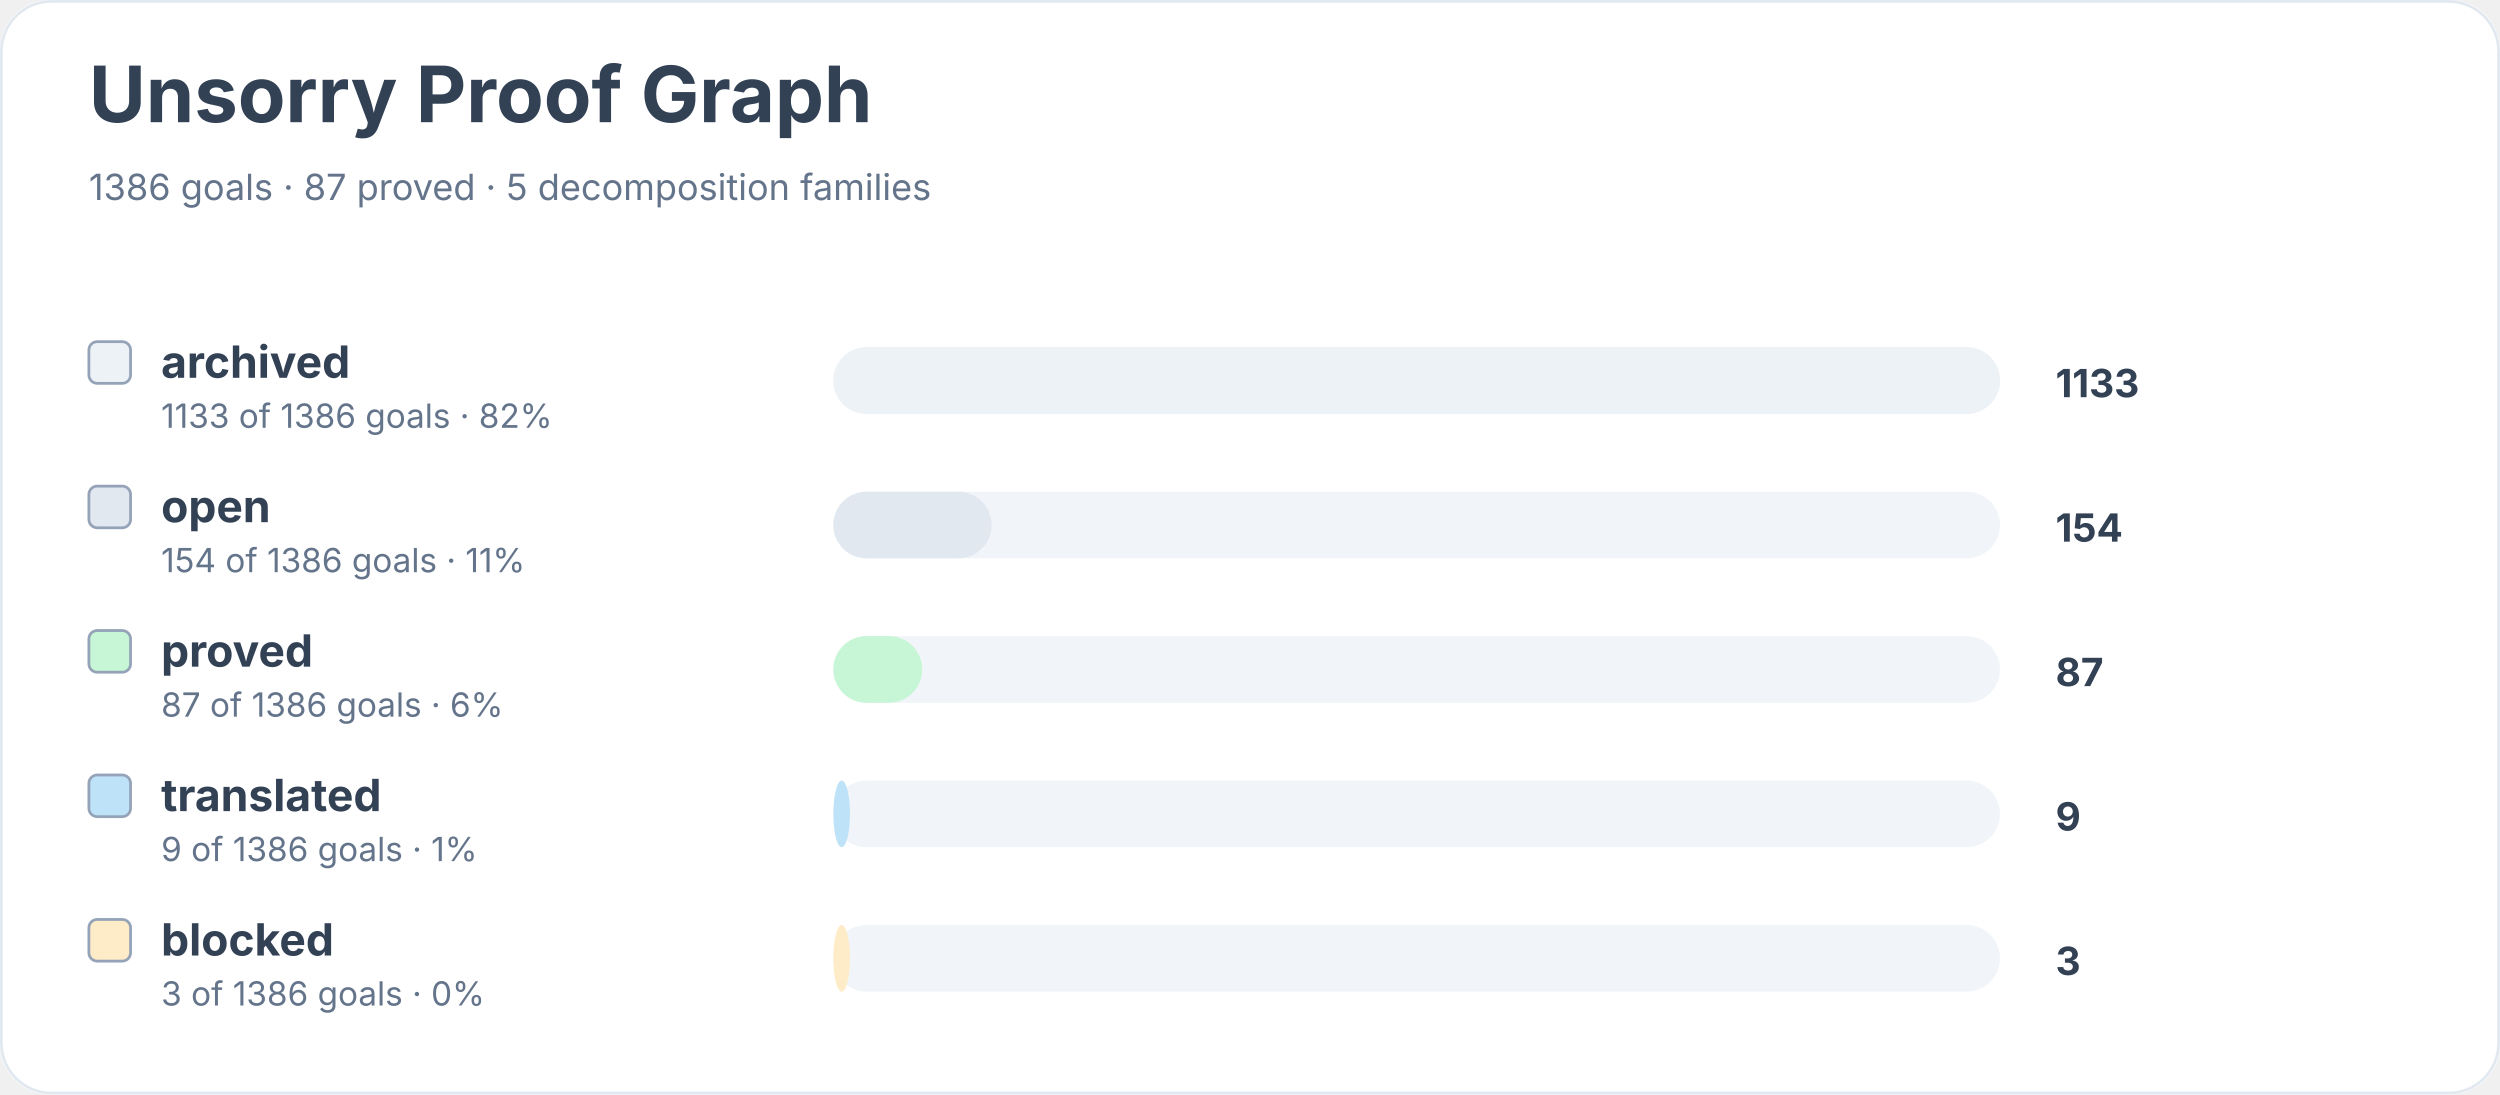
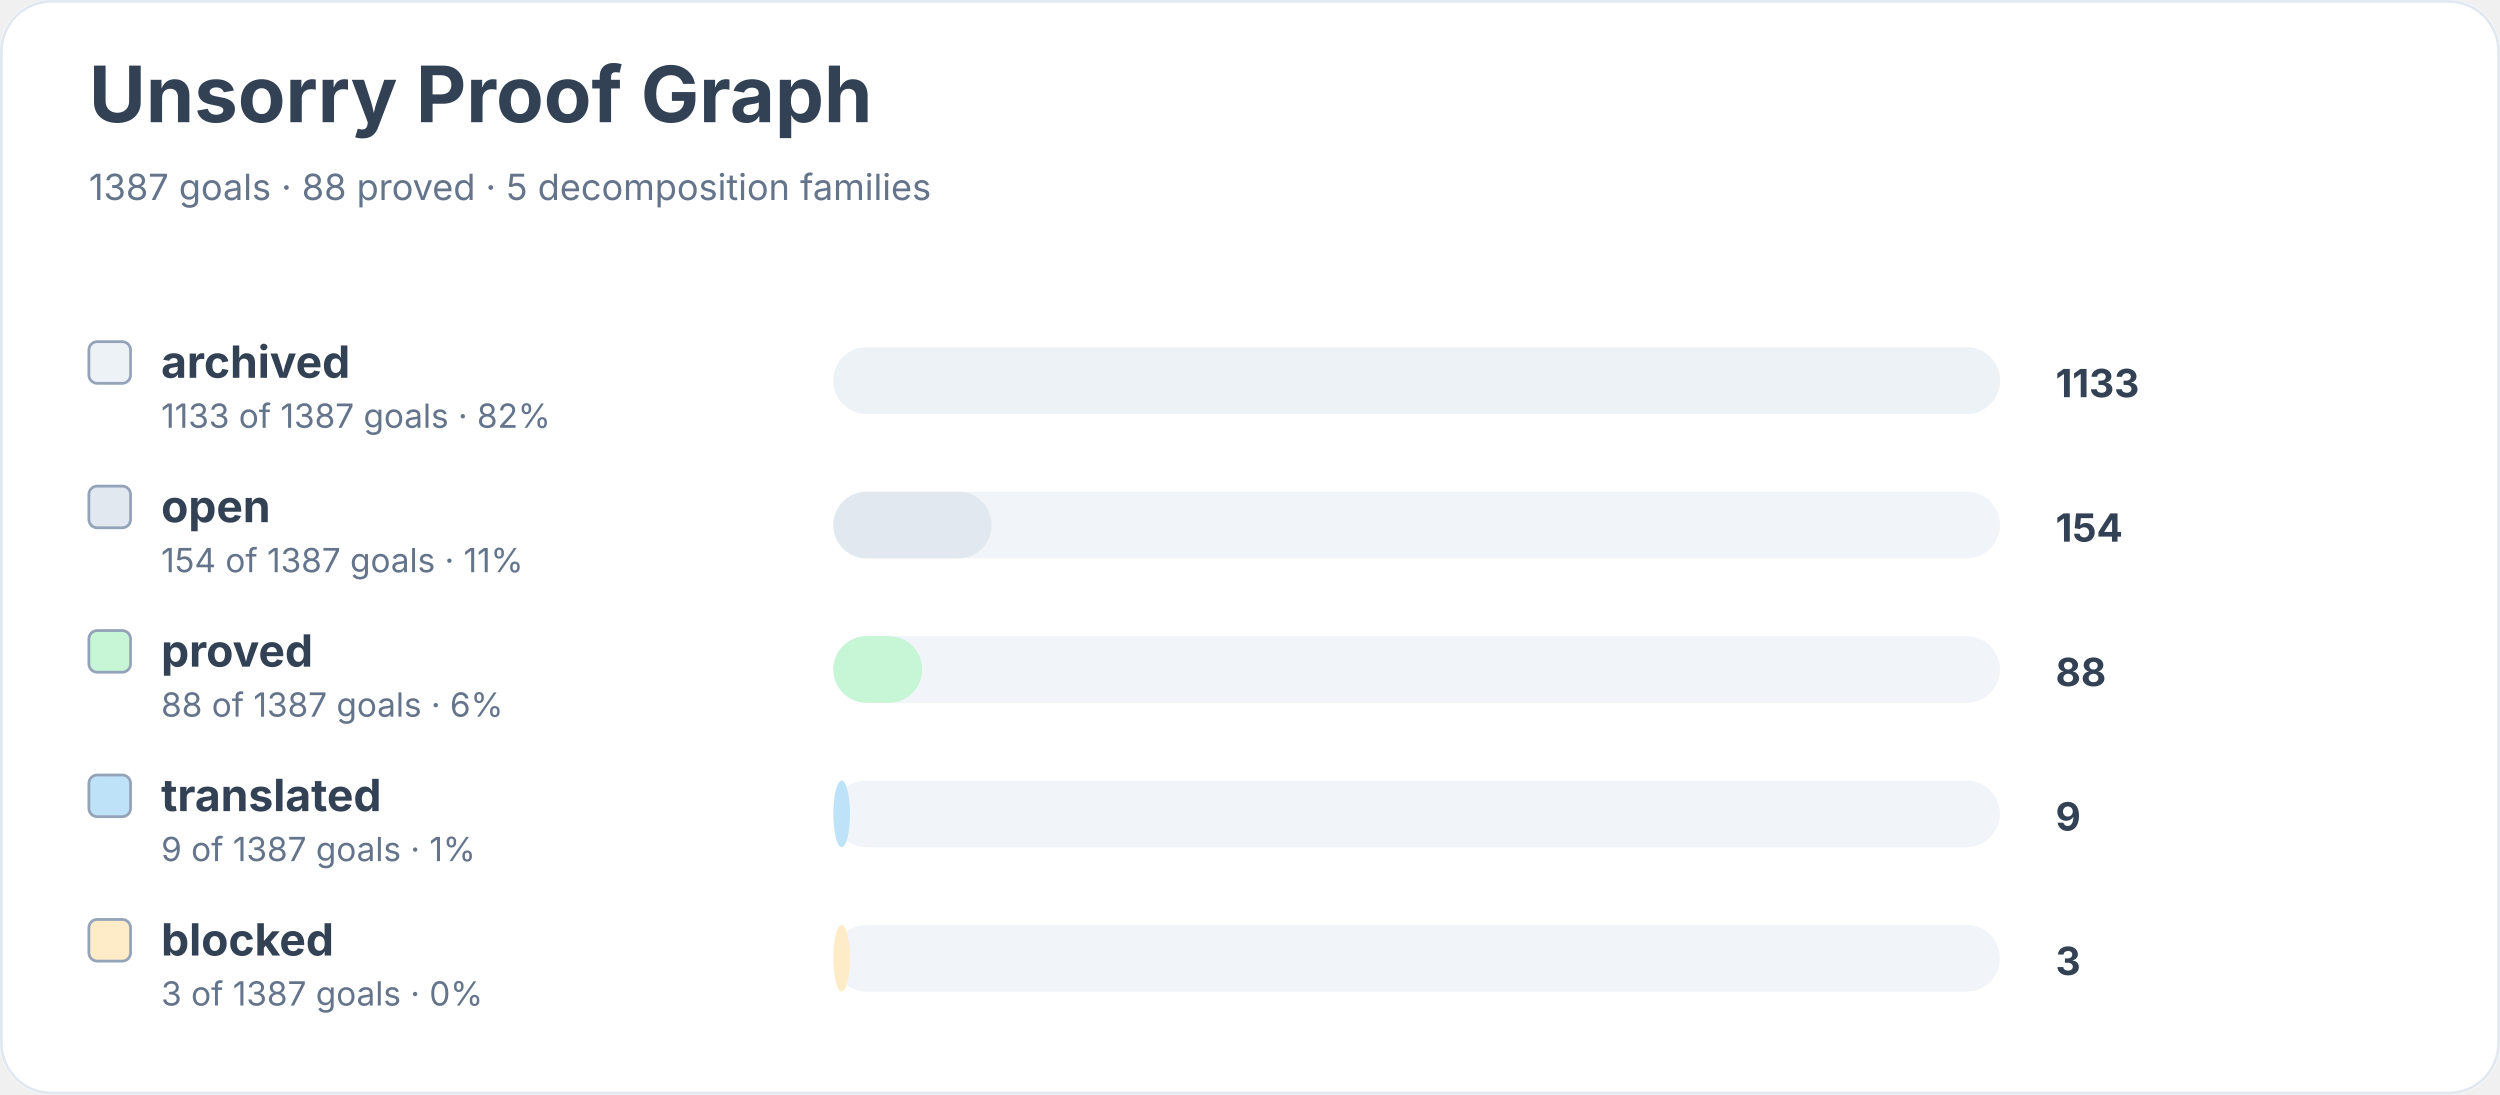
<svg xmlns="http://www.w3.org/2000/svg" width="900" height="394" viewBox="0 0 900 394" role="img" aria-labelledby="title desc">
  <rect width="900" height="100%" rx="18" fill="#ffffff" />
  <rect x="0.5" y="0.5" width="899" height="393" rx="18" fill="none" stroke="#e2e8f0" />
  <text x="32" y="44" font-family="Inter, system-ui, sans-serif" font-size="28" font-weight="700" fill="#334155">Unsorry Proof Graph</text>
-   <text x="32" y="72" font-family="Inter, system-ui, sans-serif" font-size="13" fill="#64748b">1386 goals · 87 proved · 5 decomposition families</text>
+   <text x="32" y="72" font-family="Inter, system-ui, sans-serif" font-size="13" fill="#64748b">1387 goals · 88 proved · 5 decomposition families</text>
  <rect x="32" y="123" width="15" height="15" rx="3" fill="#edf2f7" stroke="#94a3b8" />
  <text x="58" y="136" font-family="Inter, system-ui, sans-serif" font-size="16" font-weight="650" fill="#334155">archived</text>
-   <text x="58" y="154" font-family="Inter, system-ui, sans-serif" font-size="12" fill="#64748b">1133 of 1386 goals · 82%</text>
+   <text x="58" y="154" font-family="Inter, system-ui, sans-serif" font-size="12" fill="#64748b">1133 of 1387 goals · 82%</text>
  <rect x="300" y="125" width="420" height="24" rx="12" fill="#f1f5f9" />
  <rect x="300" y="125" width="420" height="24" rx="12" fill="#edf2f7" />
  <text x="740" y="143" font-family="Inter, system-ui, sans-serif" font-size="14" font-weight="700" fill="#334155">1133</text>
  <rect x="32" y="175" width="15" height="15" rx="3" fill="#e2e8f0" stroke="#94a3b8" />
  <text x="58" y="188" font-family="Inter, system-ui, sans-serif" font-size="16" font-weight="650" fill="#334155">open</text>
-   <text x="58" y="206" font-family="Inter, system-ui, sans-serif" font-size="12" fill="#64748b">154 of 1386 goals · 11%</text>
+   <text x="58" y="206" font-family="Inter, system-ui, sans-serif" font-size="12" fill="#64748b">154 of 1387 goals · 11%</text>
  <rect x="300" y="177" width="420" height="24" rx="12" fill="#f1f5f9" />
  <rect x="300" y="177" width="57" height="24" rx="12" fill="#e2e8f0" />
  <text x="740" y="195" font-family="Inter, system-ui, sans-serif" font-size="14" font-weight="700" fill="#334155">154</text>
  <rect x="32" y="227" width="15" height="15" rx="3" fill="#c6f6d5" stroke="#94a3b8" />
  <text x="58" y="240" font-family="Inter, system-ui, sans-serif" font-size="16" font-weight="650" fill="#334155">proved</text>
-   <text x="58" y="258" font-family="Inter, system-ui, sans-serif" font-size="12" fill="#64748b">87 of 1386 goals · 6%</text>
+   <text x="58" y="258" font-family="Inter, system-ui, sans-serif" font-size="12" fill="#64748b">88 of 1387 goals · 6%</text>
  <rect x="300" y="229" width="420" height="24" rx="12" fill="#f1f5f9" />
  <rect x="300" y="229" width="32" height="24" rx="12" fill="#c6f6d5" />
-   <text x="740" y="247" font-family="Inter, system-ui, sans-serif" font-size="14" font-weight="700" fill="#334155">87</text>
+   <text x="740" y="247" font-family="Inter, system-ui, sans-serif" font-size="14" font-weight="700" fill="#334155">88</text>
  <rect x="32" y="279" width="15" height="15" rx="3" fill="#bee3f8" stroke="#94a3b8" />
  <text x="58" y="292" font-family="Inter, system-ui, sans-serif" font-size="16" font-weight="650" fill="#334155">translated</text>
-   <text x="58" y="310" font-family="Inter, system-ui, sans-serif" font-size="12" fill="#64748b">9 of 1386 goals · 1%</text>
+   <text x="58" y="310" font-family="Inter, system-ui, sans-serif" font-size="12" fill="#64748b">9 of 1387 goals · 1%</text>
  <rect x="300" y="281" width="420" height="24" rx="12" fill="#f1f5f9" />
  <rect x="300" y="281" width="6" height="24" rx="12" fill="#bee3f8" />
  <text x="740" y="299" font-family="Inter, system-ui, sans-serif" font-size="14" font-weight="700" fill="#334155">9</text>
  <rect x="32" y="331" width="15" height="15" rx="3" fill="#feebc8" stroke="#94a3b8" />
  <text x="58" y="344" font-family="Inter, system-ui, sans-serif" font-size="16" font-weight="650" fill="#334155">blocked</text>
-   <text x="58" y="362" font-family="Inter, system-ui, sans-serif" font-size="12" fill="#64748b">3 of 1386 goals · 0%</text>
+   <text x="58" y="362" font-family="Inter, system-ui, sans-serif" font-size="12" fill="#64748b">3 of 1387 goals · 0%</text>
  <rect x="300" y="333" width="420" height="24" rx="12" fill="#f1f5f9" />
  <rect x="300" y="333" width="6" height="24" rx="12" fill="#feebc8" />
  <text x="740" y="351" font-family="Inter, system-ui, sans-serif" font-size="14" font-weight="700" fill="#334155">3</text>
</svg>
